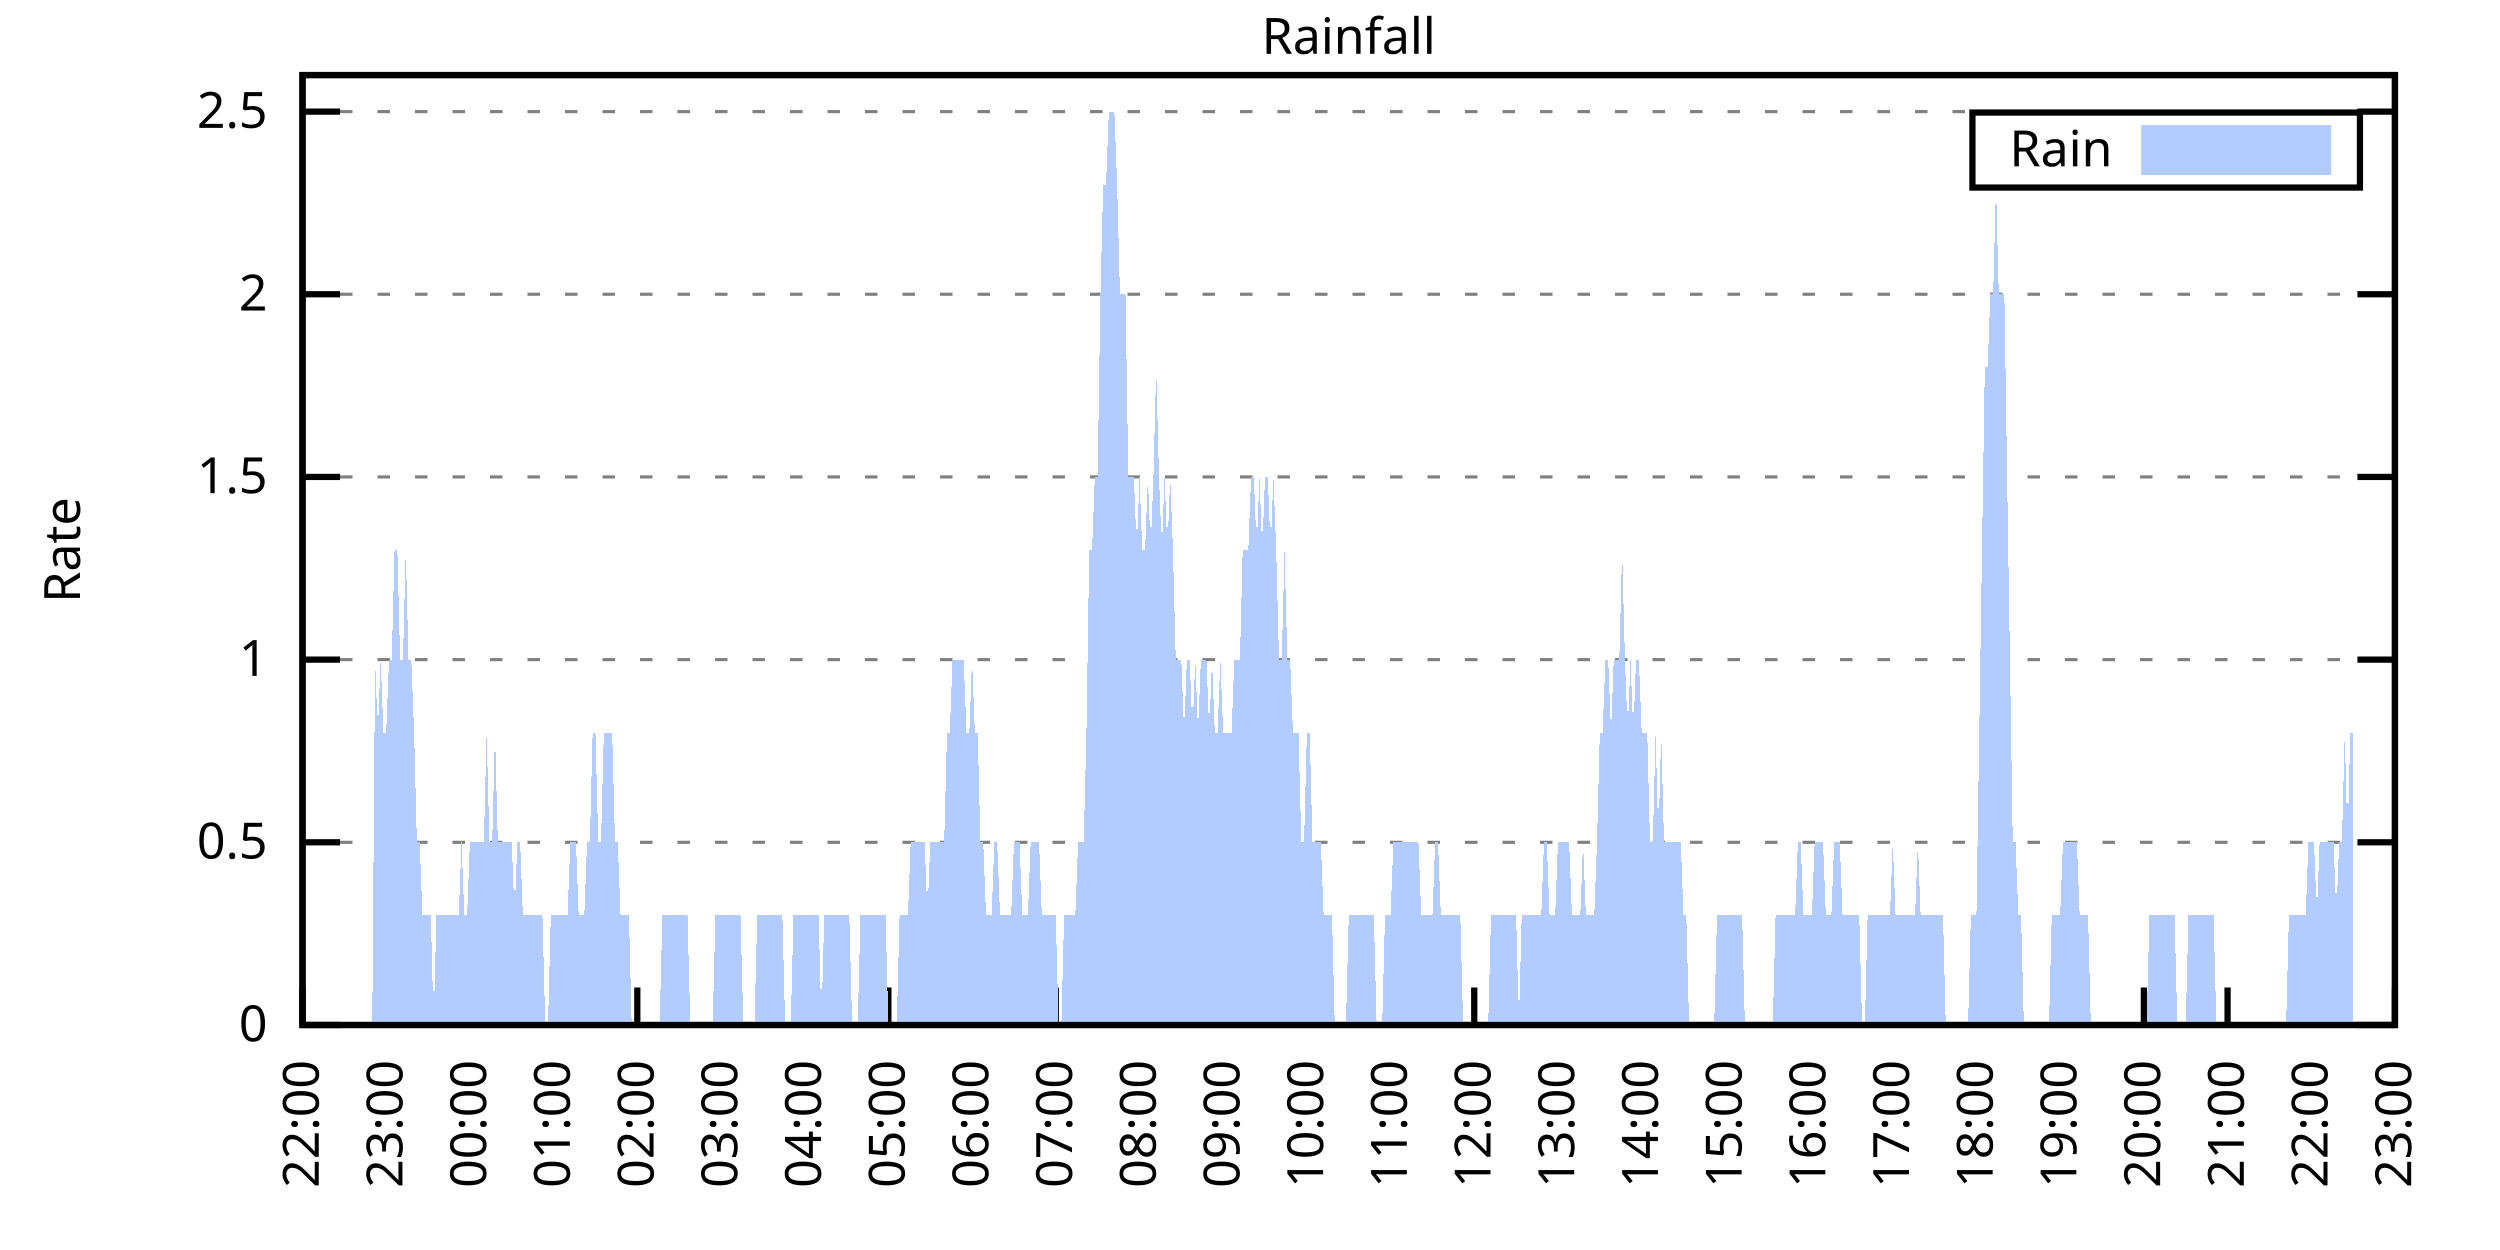
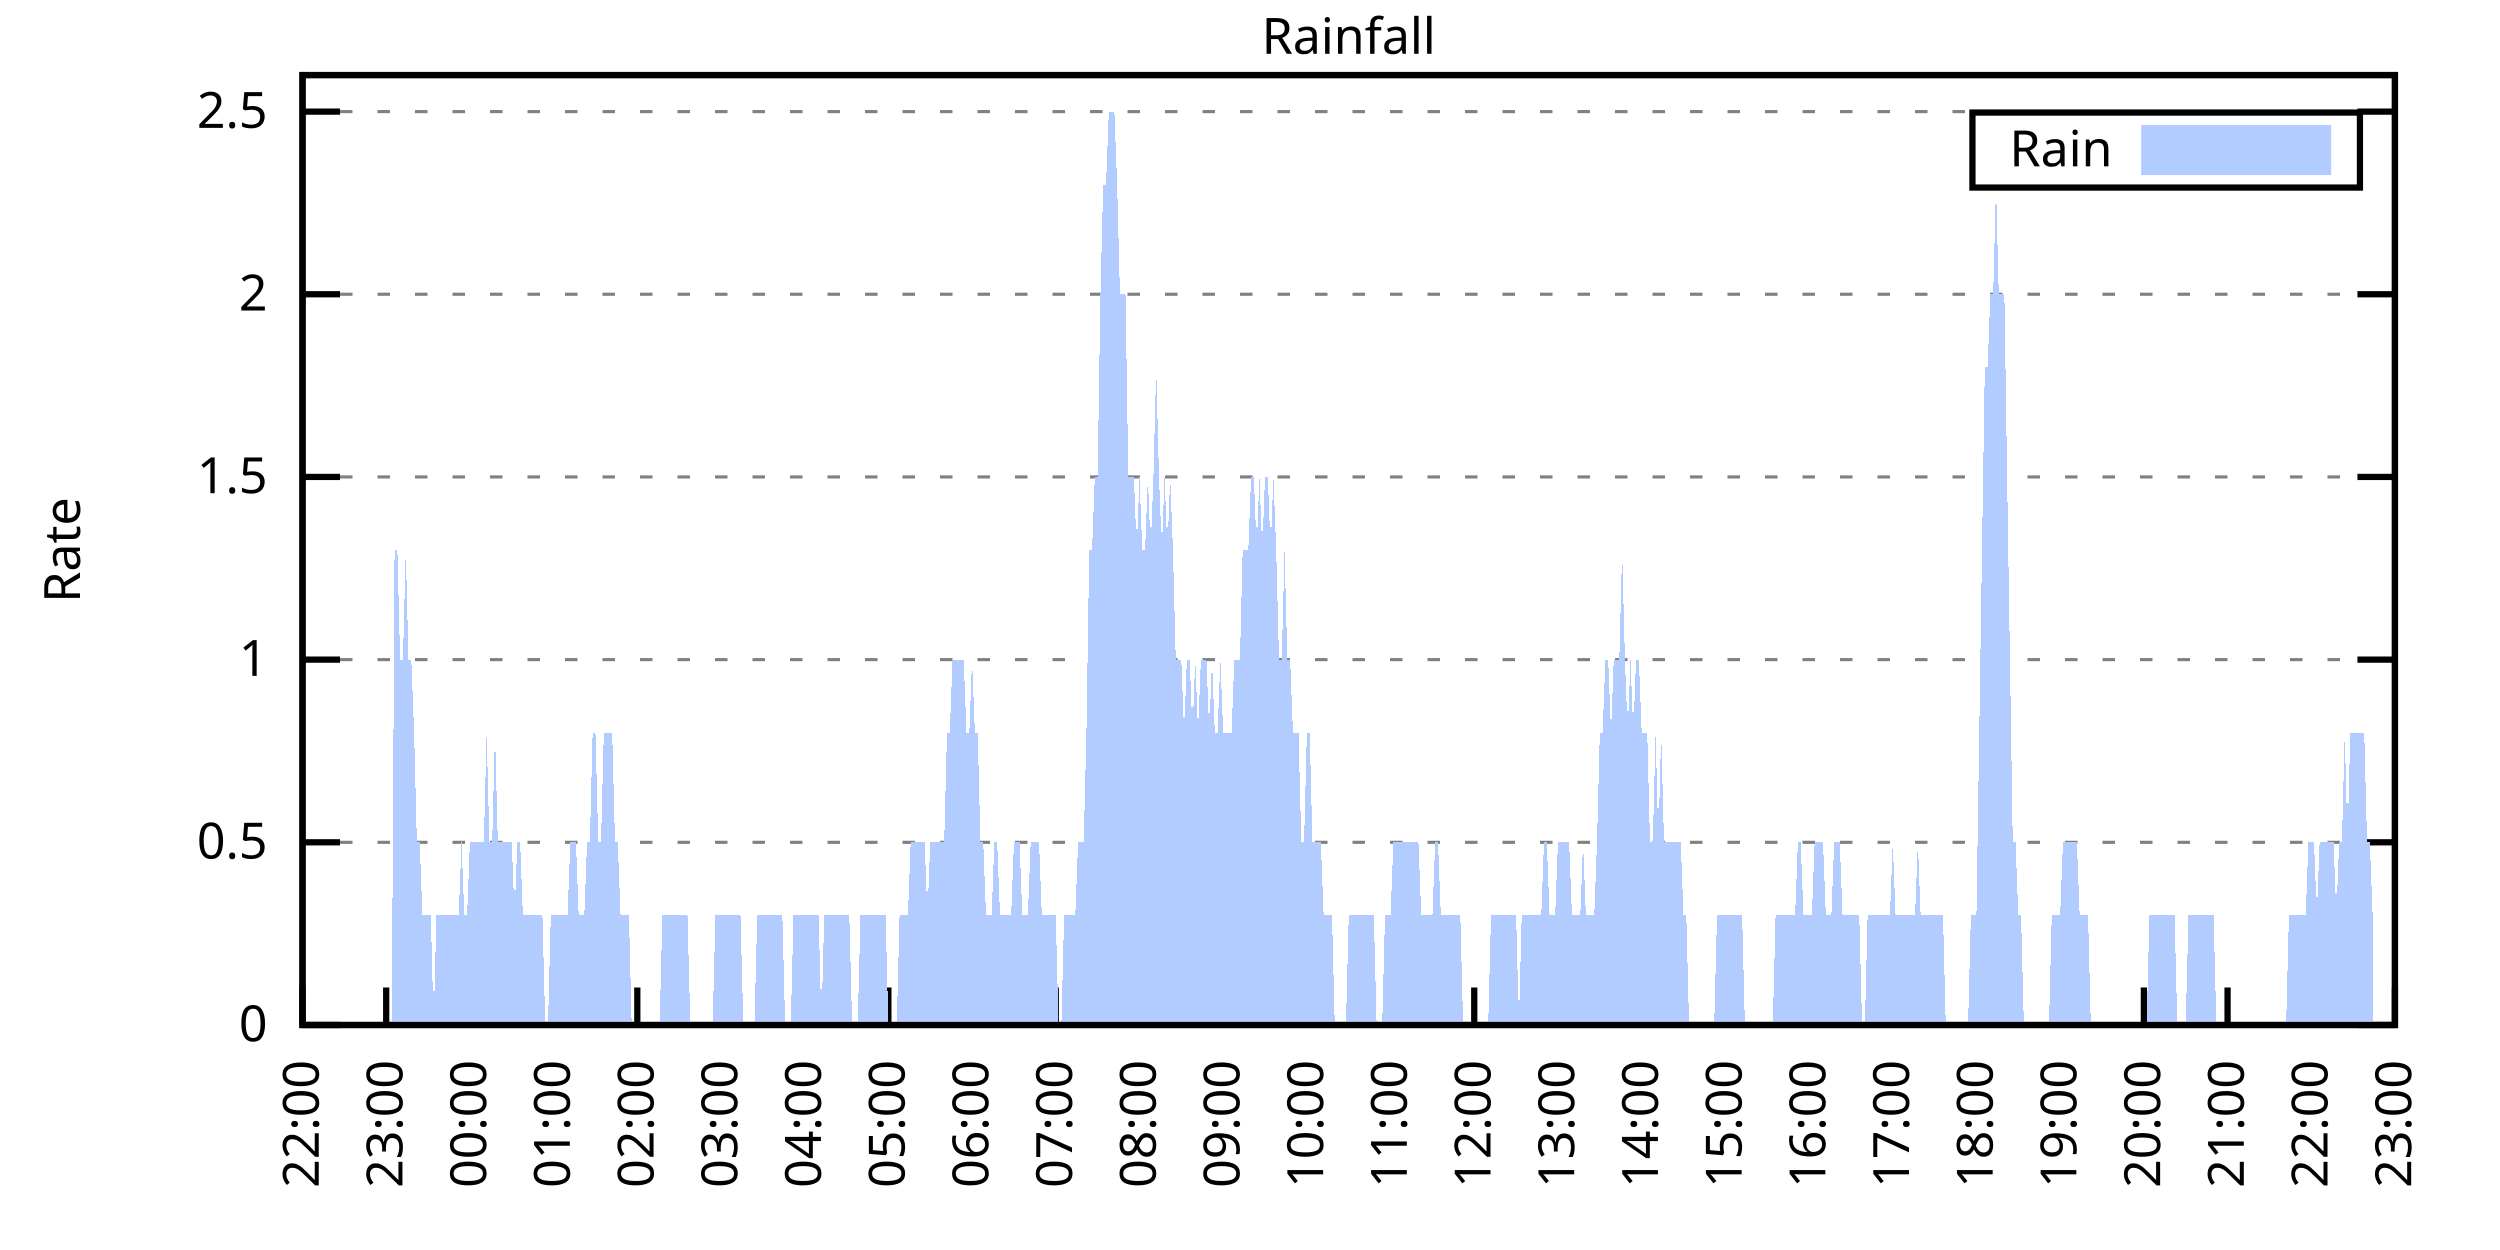
<svg xmlns="http://www.w3.org/2000/svg" xmlns:xlink="http://www.w3.org/1999/xlink" width="400" height="200" viewBox="0 0 400 200">
  <g id="gnuplot_canvas">
    <rect x="0" y="0" width="400" height="200" fill="none" />
    <defs>
      <circle id="gpDot" r="0.5" stroke-width="0.5" stroke="currentColor" />
      <path id="gpPt0" stroke-width="0.333" stroke="currentColor" d="M-1,0 h2 M0,-1 v2" />
      <path id="gpPt1" stroke-width="0.333" stroke="currentColor" d="M-1,-1 L1,1 M1,-1 L-1,1" />
      <path id="gpPt2" stroke-width="0.333" stroke="currentColor" d="M-1,0 L1,0 M0,-1 L0,1 M-1,-1 L1,1 M-1,1 L1,-1" />
      <rect id="gpPt3" stroke-width="0.333" stroke="currentColor" x="-1" y="-1" width="2" height="2" />
      <rect id="gpPt4" stroke-width="0.333" stroke="currentColor" fill="currentColor" x="-1" y="-1" width="2" height="2" />
      <circle id="gpPt5" stroke-width="0.333" stroke="currentColor" cx="0" cy="0" r="1" />
      <use xlink:href="#gpPt5" id="gpPt6" fill="currentColor" stroke="none" />
      <path id="gpPt7" stroke-width="0.333" stroke="currentColor" d="M0,-1.33 L-1.33,0.67 L1.33,0.67 z" />
      <use xlink:href="#gpPt7" id="gpPt8" fill="currentColor" stroke="none" />
      <use xlink:href="#gpPt7" id="gpPt9" stroke="currentColor" transform="rotate(180)" />
      <use xlink:href="#gpPt9" id="gpPt10" fill="currentColor" stroke="none" />
      <use xlink:href="#gpPt3" id="gpPt11" stroke="currentColor" transform="rotate(45)" />
      <use xlink:href="#gpPt11" id="gpPt12" fill="currentColor" stroke="none" />
      <path id="gpPt13" stroke-width="0.333" stroke="currentColor" d="M0,1.330 L1.265,0.411 L0.782,-1.067 L-0.782,-1.076 L-1.265,0.411 z" />
      <use xlink:href="#gpPt13" id="gpPt14" fill="currentColor" stroke="none" />
      <filter id="textbox" filterUnits="objectBoundingBox" x="0" y="0" height="1" width="1">
        <feFlood flood-color="white" flood-opacity="1" result="bgnd" />
        <feComposite in="SourceGraphic" in2="bgnd" operator="atop" />
      </filter>
      <filter id="greybox" filterUnits="objectBoundingBox" x="0" y="0" height="1" width="1">
        <feFlood flood-color="lightgrey" flood-opacity="1" result="grey" />
        <feComposite in="SourceGraphic" in2="grey" operator="atop" />
      </filter>
    </defs>
    <g fill="none" color="white" stroke="currentColor" stroke-width="1.00" stroke-linecap="butt" stroke-linejoin="miter">
</g>
    <g fill="none" color="black" stroke="currentColor" stroke-width="1.00" stroke-linecap="butt" stroke-linejoin="miter">
      <g stroke="none" shape-rendering="crispEdges">
        <polygon fill="rgb(255, 255, 255)" points="48.40,164.00 383.18,164.00 383.18,12.02 48.40,12.02 " />
      </g>
    </g>
    <g fill="none" color="black" stroke="currentColor" stroke-width="1.00" stroke-linecap="butt" stroke-linejoin="miter">
</g>
    <g fill="none" color="black" stroke="black" stroke-width="0.50" stroke-linecap="butt" stroke-linejoin="miter">
</g>
    <g fill="none" color="gray" stroke="currentColor" stroke-width="0.50" stroke-linecap="butt" stroke-linejoin="miter">
      <path stroke="gray" stroke-dasharray="2,4" class="gridline" d="M48.40,164.00 L383.19,164.00  " />
    </g>
    <g fill="none" color="gray" stroke="gray" stroke-width="1.00" stroke-linecap="butt" stroke-linejoin="miter">
</g>
    <g fill="none" color="black" stroke="currentColor" stroke-width="1.00" stroke-linecap="butt" stroke-linejoin="miter">
      <path stroke="black" d="M48.40,164.00 L54.40,164.00 M383.19,164.00 L377.19,164.00  " />
      <g transform="translate(42.80,166.60)" stroke="none" fill="black" font-family="Sans" font-size="8.00" text-anchor="end">
        <text>
          <tspan font-family="Sans"> 0</tspan>
        </text>
      </g>
    </g>
    <g fill="none" color="black" stroke="currentColor" stroke-width="1.00" stroke-linecap="butt" stroke-linejoin="miter">
</g>
    <g fill="none" color="black" stroke="black" stroke-width="0.50" stroke-linecap="butt" stroke-linejoin="miter">
</g>
    <g fill="none" color="gray" stroke="currentColor" stroke-width="0.50" stroke-linecap="butt" stroke-linejoin="miter">
      <path stroke="gray" stroke-dasharray="2,4" class="gridline" d="M48.40,134.77 L383.19,134.77  " />
    </g>
    <g fill="none" color="gray" stroke="gray" stroke-width="1.00" stroke-linecap="butt" stroke-linejoin="miter">
</g>
    <g fill="none" color="black" stroke="currentColor" stroke-width="1.00" stroke-linecap="butt" stroke-linejoin="miter">
      <path stroke="black" d="M48.40,134.77 L54.40,134.77 M383.19,134.77 L377.19,134.77  " />
      <g transform="translate(42.80,137.37)" stroke="none" fill="black" font-family="Sans" font-size="8.00" text-anchor="end">
        <text>
          <tspan font-family="Sans"> 0.5</tspan>
        </text>
      </g>
    </g>
    <g fill="none" color="black" stroke="currentColor" stroke-width="1.00" stroke-linecap="butt" stroke-linejoin="miter">
</g>
    <g fill="none" color="black" stroke="black" stroke-width="0.50" stroke-linecap="butt" stroke-linejoin="miter">
</g>
    <g fill="none" color="gray" stroke="currentColor" stroke-width="0.50" stroke-linecap="butt" stroke-linejoin="miter">
      <path stroke="gray" stroke-dasharray="2,4" class="gridline" d="M48.40,105.54 L383.19,105.54  " />
    </g>
    <g fill="none" color="gray" stroke="gray" stroke-width="1.00" stroke-linecap="butt" stroke-linejoin="miter">
</g>
    <g fill="none" color="black" stroke="currentColor" stroke-width="1.00" stroke-linecap="butt" stroke-linejoin="miter">
      <path stroke="black" d="M48.40,105.54 L54.40,105.54 M383.19,105.54 L377.19,105.54  " />
      <g transform="translate(42.80,108.14)" stroke="none" fill="black" font-family="Sans" font-size="8.00" text-anchor="end">
        <text>
          <tspan font-family="Sans"> 1</tspan>
        </text>
      </g>
    </g>
    <g fill="none" color="black" stroke="currentColor" stroke-width="1.00" stroke-linecap="butt" stroke-linejoin="miter">
</g>
    <g fill="none" color="black" stroke="black" stroke-width="0.50" stroke-linecap="butt" stroke-linejoin="miter">
</g>
    <g fill="none" color="gray" stroke="currentColor" stroke-width="0.50" stroke-linecap="butt" stroke-linejoin="miter">
      <path stroke="gray" stroke-dasharray="2,4" class="gridline" d="M48.40,76.31 L383.19,76.31  " />
    </g>
    <g fill="none" color="gray" stroke="gray" stroke-width="1.00" stroke-linecap="butt" stroke-linejoin="miter">
</g>
    <g fill="none" color="black" stroke="currentColor" stroke-width="1.00" stroke-linecap="butt" stroke-linejoin="miter">
      <path stroke="black" d="M48.40,76.31 L54.40,76.31 M383.19,76.31 L377.19,76.31  " />
      <g transform="translate(42.80,78.91)" stroke="none" fill="black" font-family="Sans" font-size="8.00" text-anchor="end">
        <text>
          <tspan font-family="Sans"> 1.5</tspan>
        </text>
      </g>
    </g>
    <g fill="none" color="black" stroke="currentColor" stroke-width="1.00" stroke-linecap="butt" stroke-linejoin="miter">
</g>
    <g fill="none" color="black" stroke="black" stroke-width="0.50" stroke-linecap="butt" stroke-linejoin="miter">
</g>
    <g fill="none" color="gray" stroke="currentColor" stroke-width="0.50" stroke-linecap="butt" stroke-linejoin="miter">
      <path stroke="gray" stroke-dasharray="2,4" class="gridline" d="M48.40,47.08 L383.19,47.08  " />
    </g>
    <g fill="none" color="gray" stroke="gray" stroke-width="1.00" stroke-linecap="butt" stroke-linejoin="miter">
</g>
    <g fill="none" color="black" stroke="currentColor" stroke-width="1.00" stroke-linecap="butt" stroke-linejoin="miter">
      <path stroke="black" d="M48.40,47.08 L54.40,47.08 M383.19,47.08 L377.19,47.08  " />
      <g transform="translate(42.80,49.68)" stroke="none" fill="black" font-family="Sans" font-size="8.00" text-anchor="end">
        <text>
          <tspan font-family="Sans"> 2</tspan>
        </text>
      </g>
    </g>
    <g fill="none" color="black" stroke="currentColor" stroke-width="1.00" stroke-linecap="butt" stroke-linejoin="miter">
</g>
    <g fill="none" color="black" stroke="black" stroke-width="0.50" stroke-linecap="butt" stroke-linejoin="miter">
</g>
    <g fill="none" color="gray" stroke="currentColor" stroke-width="0.50" stroke-linecap="butt" stroke-linejoin="miter">
      <path stroke="gray" stroke-dasharray="2,4" class="gridline" d="M48.40,17.86 L383.19,17.86  " />
    </g>
    <g fill="none" color="gray" stroke="gray" stroke-width="1.00" stroke-linecap="butt" stroke-linejoin="miter">
</g>
    <g fill="none" color="black" stroke="currentColor" stroke-width="1.00" stroke-linecap="butt" stroke-linejoin="miter">
      <path stroke="black" d="M48.40,17.86 L54.40,17.86 M383.19,17.86 L377.19,17.86  " />
      <g transform="translate(42.80,20.46)" stroke="none" fill="black" font-family="Sans" font-size="8.00" text-anchor="end">
        <text>
          <tspan font-family="Sans"> 2.5</tspan>
        </text>
      </g>
    </g>
    <g fill="none" color="black" stroke="currentColor" stroke-width="1.00" stroke-linecap="butt" stroke-linejoin="miter">
      <path stroke="black" d="M48.40,164.00 L48.40,158.00  " />
      <g transform="translate(51.00,169.60) rotate(270.00)" stroke="none" fill="black" font-family="Sans" font-size="8.00" text-anchor="end">
        <text>
          <tspan font-family="Sans">22:00</tspan>
        </text>
      </g>
    </g>
    <g fill="none" color="black" stroke="currentColor" stroke-width="1.00" stroke-linecap="butt" stroke-linejoin="miter">
      <path stroke="black" d="M61.79,164.00 L61.79,158.00  " />
      <g transform="translate(64.39,169.60) rotate(270.00)" stroke="none" fill="black" font-family="Sans" font-size="8.00" text-anchor="end">
        <text>
          <tspan font-family="Sans">23:00</tspan>
        </text>
      </g>
    </g>
    <g fill="none" color="black" stroke="currentColor" stroke-width="1.00" stroke-linecap="butt" stroke-linejoin="miter">
      <path stroke="black" d="M75.18,164.00 L75.18,158.00  " />
      <g transform="translate(77.78,169.60) rotate(270.00)" stroke="none" fill="black" font-family="Sans" font-size="8.00" text-anchor="end">
        <text>
          <tspan font-family="Sans">00:00</tspan>
        </text>
      </g>
    </g>
    <g fill="none" color="black" stroke="currentColor" stroke-width="1.00" stroke-linecap="butt" stroke-linejoin="miter">
      <path stroke="black" d="M88.57,164.00 L88.57,158.00  " />
      <g transform="translate(91.17,169.60) rotate(270.00)" stroke="none" fill="black" font-family="Sans" font-size="8.00" text-anchor="end">
        <text>
          <tspan font-family="Sans">01:00</tspan>
        </text>
      </g>
    </g>
    <g fill="none" color="black" stroke="currentColor" stroke-width="1.00" stroke-linecap="butt" stroke-linejoin="miter">
      <path stroke="black" d="M101.97,164.00 L101.97,158.00  " />
      <g transform="translate(104.57,169.60) rotate(270.00)" stroke="none" fill="black" font-family="Sans" font-size="8.00" text-anchor="end">
        <text>
          <tspan font-family="Sans">02:00</tspan>
        </text>
      </g>
    </g>
    <g fill="none" color="black" stroke="currentColor" stroke-width="1.00" stroke-linecap="butt" stroke-linejoin="miter">
      <path stroke="black" d="M115.36,164.00 L115.36,158.00  " />
      <g transform="translate(117.96,169.60) rotate(270.00)" stroke="none" fill="black" font-family="Sans" font-size="8.00" text-anchor="end">
        <text>
          <tspan font-family="Sans">03:00</tspan>
        </text>
      </g>
    </g>
    <g fill="none" color="black" stroke="currentColor" stroke-width="1.00" stroke-linecap="butt" stroke-linejoin="miter">
      <path stroke="black" d="M128.75,164.00 L128.75,158.00  " />
      <g transform="translate(131.35,169.60) rotate(270.00)" stroke="none" fill="black" font-family="Sans" font-size="8.00" text-anchor="end">
        <text>
          <tspan font-family="Sans">04:00</tspan>
        </text>
      </g>
    </g>
    <g fill="none" color="black" stroke="currentColor" stroke-width="1.00" stroke-linecap="butt" stroke-linejoin="miter">
      <path stroke="black" d="M142.14,164.00 L142.14,158.00  " />
      <g transform="translate(144.74,169.60) rotate(270.00)" stroke="none" fill="black" font-family="Sans" font-size="8.00" text-anchor="end">
        <text>
          <tspan font-family="Sans">05:00</tspan>
        </text>
      </g>
    </g>
    <g fill="none" color="black" stroke="currentColor" stroke-width="1.00" stroke-linecap="butt" stroke-linejoin="miter">
      <path stroke="black" d="M155.53,164.00 L155.53,158.00  " />
      <g transform="translate(158.13,169.60) rotate(270.00)" stroke="none" fill="black" font-family="Sans" font-size="8.00" text-anchor="end">
        <text>
          <tspan font-family="Sans">06:00</tspan>
        </text>
      </g>
    </g>
    <g fill="none" color="black" stroke="currentColor" stroke-width="1.00" stroke-linecap="butt" stroke-linejoin="miter">
      <path stroke="black" d="M168.92,164.00 L168.92,158.00  " />
      <g transform="translate(171.52,169.60) rotate(270.00)" stroke="none" fill="black" font-family="Sans" font-size="8.00" text-anchor="end">
        <text>
          <tspan font-family="Sans">07:00</tspan>
        </text>
      </g>
    </g>
    <g fill="none" color="black" stroke="currentColor" stroke-width="1.00" stroke-linecap="butt" stroke-linejoin="miter">
      <path stroke="black" d="M182.32,164.00 L182.32,158.00  " />
      <g transform="translate(184.92,169.60) rotate(270.00)" stroke="none" fill="black" font-family="Sans" font-size="8.00" text-anchor="end">
        <text>
          <tspan font-family="Sans">08:00</tspan>
        </text>
      </g>
    </g>
    <g fill="none" color="black" stroke="currentColor" stroke-width="1.00" stroke-linecap="butt" stroke-linejoin="miter">
      <path stroke="black" d="M195.71,164.00 L195.71,158.00  " />
      <g transform="translate(198.31,169.60) rotate(270.00)" stroke="none" fill="black" font-family="Sans" font-size="8.00" text-anchor="end">
        <text>
          <tspan font-family="Sans">09:00</tspan>
        </text>
      </g>
    </g>
    <g fill="none" color="black" stroke="currentColor" stroke-width="1.00" stroke-linecap="butt" stroke-linejoin="miter">
      <path stroke="black" d="M209.10,164.00 L209.10,158.00  " />
      <g transform="translate(211.70,169.60) rotate(270.00)" stroke="none" fill="black" font-family="Sans" font-size="8.00" text-anchor="end">
        <text>
          <tspan font-family="Sans">10:00</tspan>
        </text>
      </g>
    </g>
    <g fill="none" color="black" stroke="currentColor" stroke-width="1.00" stroke-linecap="butt" stroke-linejoin="miter">
      <path stroke="black" d="M222.49,164.00 L222.49,158.00  " />
      <g transform="translate(225.09,169.60) rotate(270.00)" stroke="none" fill="black" font-family="Sans" font-size="8.00" text-anchor="end">
        <text>
          <tspan font-family="Sans">11:00</tspan>
        </text>
      </g>
    </g>
    <g fill="none" color="black" stroke="currentColor" stroke-width="1.00" stroke-linecap="butt" stroke-linejoin="miter">
      <path stroke="black" d="M235.88,164.00 L235.88,158.00  " />
      <g transform="translate(238.48,169.60) rotate(270.00)" stroke="none" fill="black" font-family="Sans" font-size="8.00" text-anchor="end">
        <text>
          <tspan font-family="Sans">12:00</tspan>
        </text>
      </g>
    </g>
    <g fill="none" color="black" stroke="currentColor" stroke-width="1.00" stroke-linecap="butt" stroke-linejoin="miter">
      <path stroke="black" d="M249.27,164.00 L249.27,158.00  " />
      <g transform="translate(251.87,169.60) rotate(270.00)" stroke="none" fill="black" font-family="Sans" font-size="8.00" text-anchor="end">
        <text>
          <tspan font-family="Sans">13:00</tspan>
        </text>
      </g>
    </g>
    <g fill="none" color="black" stroke="currentColor" stroke-width="1.00" stroke-linecap="butt" stroke-linejoin="miter">
      <path stroke="black" d="M262.67,164.00 L262.67,158.00  " />
      <g transform="translate(265.27,169.60) rotate(270.00)" stroke="none" fill="black" font-family="Sans" font-size="8.00" text-anchor="end">
        <text>
          <tspan font-family="Sans">14:00</tspan>
        </text>
      </g>
    </g>
    <g fill="none" color="black" stroke="currentColor" stroke-width="1.00" stroke-linecap="butt" stroke-linejoin="miter">
      <path stroke="black" d="M276.06,164.00 L276.06,158.00  " />
      <g transform="translate(278.66,169.60) rotate(270.00)" stroke="none" fill="black" font-family="Sans" font-size="8.00" text-anchor="end">
        <text>
          <tspan font-family="Sans">15:00</tspan>
        </text>
      </g>
    </g>
    <g fill="none" color="black" stroke="currentColor" stroke-width="1.00" stroke-linecap="butt" stroke-linejoin="miter">
      <path stroke="black" d="M289.45,164.00 L289.45,158.00  " />
      <g transform="translate(292.05,169.60) rotate(270.00)" stroke="none" fill="black" font-family="Sans" font-size="8.00" text-anchor="end">
        <text>
          <tspan font-family="Sans">16:00</tspan>
        </text>
      </g>
    </g>
    <g fill="none" color="black" stroke="currentColor" stroke-width="1.00" stroke-linecap="butt" stroke-linejoin="miter">
      <path stroke="black" d="M302.84,164.00 L302.84,158.00  " />
      <g transform="translate(305.44,169.60) rotate(270.00)" stroke="none" fill="black" font-family="Sans" font-size="8.00" text-anchor="end">
        <text>
          <tspan font-family="Sans">17:00</tspan>
        </text>
      </g>
    </g>
    <g fill="none" color="black" stroke="currentColor" stroke-width="1.00" stroke-linecap="butt" stroke-linejoin="miter">
      <path stroke="black" d="M316.23,164.00 L316.23,158.00  " />
      <g transform="translate(318.83,169.60) rotate(270.00)" stroke="none" fill="black" font-family="Sans" font-size="8.00" text-anchor="end">
        <text>
          <tspan font-family="Sans">18:00</tspan>
        </text>
      </g>
    </g>
    <g fill="none" color="black" stroke="currentColor" stroke-width="1.00" stroke-linecap="butt" stroke-linejoin="miter">
      <path stroke="black" d="M329.62,164.00 L329.62,158.00  " />
      <g transform="translate(332.22,169.60) rotate(270.00)" stroke="none" fill="black" font-family="Sans" font-size="8.00" text-anchor="end">
        <text>
          <tspan font-family="Sans">19:00</tspan>
        </text>
      </g>
    </g>
    <g fill="none" color="black" stroke="currentColor" stroke-width="1.00" stroke-linecap="butt" stroke-linejoin="miter">
      <path stroke="black" d="M343.02,164.00 L343.02,158.00  " />
      <g transform="translate(345.62,169.60) rotate(270.00)" stroke="none" fill="black" font-family="Sans" font-size="8.00" text-anchor="end">
        <text>
          <tspan font-family="Sans">20:00</tspan>
        </text>
      </g>
    </g>
    <g fill="none" color="black" stroke="currentColor" stroke-width="1.00" stroke-linecap="butt" stroke-linejoin="miter">
      <path stroke="black" d="M356.41,164.00 L356.41,158.00  " />
      <g transform="translate(359.01,169.60) rotate(270.00)" stroke="none" fill="black" font-family="Sans" font-size="8.00" text-anchor="end">
        <text>
          <tspan font-family="Sans">21:00</tspan>
        </text>
      </g>
    </g>
    <g fill="none" color="black" stroke="currentColor" stroke-width="1.00" stroke-linecap="butt" stroke-linejoin="miter">
      <path stroke="black" d="M369.80,164.00 L369.80,158.00  " />
      <g transform="translate(372.40,169.60) rotate(270.00)" stroke="none" fill="black" font-family="Sans" font-size="8.00" text-anchor="end">
        <text>
          <tspan font-family="Sans">22:00</tspan>
        </text>
      </g>
    </g>
    <g fill="none" color="black" stroke="currentColor" stroke-width="1.00" stroke-linecap="butt" stroke-linejoin="miter">
      <path stroke="black" d="M383.19,164.00 L383.19,158.00  " />
      <g transform="translate(385.79,169.60) rotate(270.00)" stroke="none" fill="black" font-family="Sans" font-size="8.00" text-anchor="end">
        <text>
          <tspan font-family="Sans">23:00</tspan>
        </text>
      </g>
    </g>
    <g fill="none" color="black" stroke="currentColor" stroke-width="1.00" stroke-linecap="butt" stroke-linejoin="miter">
</g>
    <g fill="none" color="black" stroke="currentColor" stroke-width="1.00" stroke-linecap="butt" stroke-linejoin="miter">
      <path stroke="black" d="M48.40,12.01 L48.40,164.00 L383.19,164.00 L383.19,12.01 L48.40,12.01 Z  " />
    </g>
    <g fill="none" color="black" stroke="currentColor" stroke-width="1.00" stroke-linecap="butt" stroke-linejoin="miter">
</g>
    <g fill="none" color="black" stroke="currentColor" stroke-width="1.00" stroke-linecap="butt" stroke-linejoin="miter">
      <path stroke="black" d="M315.59,30.01 L315.59,18.01 L377.59,18.01 L377.59,30.01 L315.59,30.01 Z  " />
    </g>
    <g id="Rainfall_plot_1">
      <g fill="none" color="white" stroke="black" stroke-width="2.00" stroke-linecap="butt" stroke-linejoin="miter">
</g>
      <g fill="none" color="black" stroke="currentColor" stroke-width="2.00" stroke-linecap="butt" stroke-linejoin="miter">
        <g transform="translate(337.99,26.61)" stroke="none" fill="black" font-family="Sans" font-size="8.00" text-anchor="end">
          <text>
            <tspan font-family="Sans">Rain</tspan>
          </text>
        </g>
      </g>
      <g fill="none" color="black" stroke="currentColor" stroke-width="2.00" stroke-linecap="butt" stroke-linejoin="miter">
        <g stroke="none" shape-rendering="crispEdges">
          <polygon fill="rgb(178, 204, 255)" points="343.59,27.01 371.99,27.01 371.99,21.01 343.59,21.01 " />
        </g>
        <path stroke="rgb(178, 204, 255)" d="M343.59,27.01 L371.99,27.01 L371.99,21.01 L343.59,21.01 L343.59,27.01 Z  " />
      </g>
      <g fill="none" color="black" stroke="currentColor" stroke-width="2.00" stroke-linecap="butt" stroke-linejoin="miter">
        <g stroke="none" shape-rendering="crispEdges">
-           <polygon fill="rgb(178, 204, 255)" points="55.54,164.00 55.99,164.00 56.43,164.00 56.88,164.00 57.33,164.00 57.77,164.00 58.22,164.00 58.67,164.00 59.11,164.00 59.56,164.00 60.01,105.54 60.45,117.23 60.90,105.54 61.35,117.23 61.79,117.23 62.24,105.54 62.68,105.54 63.13,88.00 63.58,88.00 64.02,105.54 64.47,105.54 64.92,88.00 65.36,105.54 65.81,105.54 66.26,117.23 66.70,134.77 67.15,134.77 67.59,146.46 68.04,146.46 68.49,146.46 68.93,146.46 69.38,164.00 69.83,146.46 70.27,146.46 70.72,146.46 71.17,146.46 71.61,146.46 72.06,146.46 72.50,146.46 72.95,146.46 73.40,146.46 73.84,134.77 74.29,146.46 74.74,146.46 75.18,134.77 75.63,134.77 76.08,134.77 76.52,134.77 76.97,134.77 77.42,134.77 77.86,117.23 78.31,134.77 78.75,134.77 79.20,117.23 79.65,134.77 80.09,134.77 80.54,134.77 80.99,134.77 81.43,134.77 81.88,134.77 82.33,146.46 82.77,134.77 83.22,134.77 83.66,146.46 84.11,146.46 84.56,146.46 85.00,146.46 85.45,146.46 85.90,146.46 86.34,146.46 86.79,146.46 87.24,164.00 87.68,164.00 88.13,146.46 88.57,146.46 89.02,146.46 89.47,146.46 89.91,146.46 90.36,146.46 90.81,146.46 91.25,134.77 91.70,134.77 92.15,134.77 92.59,146.46 93.04,146.46 93.49,146.46 93.93,134.77 94.38,134.77 94.82,117.23 95.27,117.23 95.72,134.77 96.16,134.77 96.61,117.23 97.06,117.23 97.50,117.23 97.95,117.23 98.40,134.77 98.84,134.77 99.29,146.46 99.73,146.46 100.18,146.46 100.63,146.46 101.07,164.00 101.52,164.00 101.97,164.00 102.41,164.00 102.86,164.00 103.31,164.00 103.75,164.00 104.20,164.00 104.64,164.00 105.09,164.00 105.54,164.00 105.98,146.46 106.43,146.46 106.88,146.46 107.32,146.46 107.77,146.46 108.22,146.46 108.66,146.46 109.11,146.46 109.55,146.46 110.00,146.46 110.45,164.00 110.89,164.00 111.34,164.00 111.79,164.00 112.23,164.00 112.68,164.00 113.13,164.00 113.57,164.00 114.02,164.00 114.47,146.46 114.91,146.46 115.36,146.46 115.80,146.46 116.25,146.46 116.70,146.46 117.14,146.46 117.59,146.46 118.04,146.46 118.48,146.46 118.93,164.00 119.38,164.00 119.82,164.00 120.27,164.00 120.71,164.00 121.16,146.46 121.61,146.46 122.05,146.46 122.50,146.46 122.95,146.46 123.39,146.46 123.84,146.46 124.29,146.46 124.73,146.46 125.18,146.46 125.62,164.00 126.07,164.00 126.52,164.00 126.96,146.46 127.41,146.46 127.86,146.46 128.30,146.46 128.75,146.46 129.20,146.46 129.64,146.46 130.09,146.46 130.54,146.46 130.98,146.46 131.43,164.00 131.87,146.46 132.32,146.46 132.77,146.46 133.21,146.46 133.66,146.46 134.11,146.46 134.55,146.46 135.00,146.46 135.45,146.46 135.89,146.46 136.34,164.00 136.78,164.00 137.23,164.00 137.68,146.46 138.12,146.46 138.57,146.46 139.02,146.46 139.46,146.46 139.91,146.46 140.36,146.46 140.80,146.46 141.25,146.46 141.69,146.46 142.14,164.00 142.59,164.00 143.03,164.00 143.48,164.00 143.93,146.46 144.37,146.46 144.82,146.46 145.27,146.46 145.71,134.77 146.16,134.77 146.61,134.77 147.05,134.77 147.50,134.77 147.94,134.77 148.39,146.46 148.84,134.77 149.28,134.77 149.73,134.77 150.18,134.77 150.62,134.77 151.07,134.77 151.52,117.23 151.96,117.23 152.41,105.54 152.85,105.54 153.30,105.54 153.75,105.54 154.19,105.54 154.64,117.23 155.09,117.23 155.53,105.54 155.98,117.23 156.43,117.23 156.87,134.77 157.32,134.77 157.76,146.46 158.21,146.46 158.66,146.46 159.10,134.77 159.55,134.77 160.00,146.46 160.44,146.46 160.89,146.46 161.34,146.46 161.78,146.46 162.23,134.77 162.67,134.77 163.12,134.77 163.57,146.46 164.01,146.46 164.46,146.46 164.91,134.77 165.35,134.77 165.80,134.77 166.25,134.77 166.69,146.46 167.14,146.46 167.59,146.46 168.03,146.46 168.48,146.46 168.92,146.46 169.37,164.00 169.82,164.00 170.26,146.46 170.71,146.46 171.16,146.46 171.60,146.46 172.05,146.46 172.50,134.77 172.94,134.77 173.39,134.77 173.83,117.23 174.28,88.00 174.73,88.00 175.17,76.31 175.62,76.31 176.07,47.08 176.51,29.55 176.96,29.55 177.41,17.86 177.85,17.86 178.30,17.86 178.74,29.55 179.19,47.08 179.64,47.08 180.08,47.08 180.53,76.31 180.98,76.31 181.42,76.31 181.87,88.00 182.32,76.31 182.76,88.00 183.21,88.00 183.66,76.31 184.10,88.00 184.55,76.31 184.99,58.78 185.44,76.31 185.89,88.00 186.33,76.31 186.78,88.00 187.23,76.31 187.67,88.00 188.12,105.54 188.57,105.54 189.01,105.54 189.46,117.23 189.90,105.54 190.35,105.54 190.80,117.23 191.24,105.54 191.69,117.23 192.14,105.54 192.58,105.54 193.03,105.54 193.48,117.23 193.92,105.54 194.37,117.23 194.81,117.23 195.26,105.54 195.71,117.23 196.15,117.23 196.60,117.23 197.05,117.23 197.49,105.54 197.94,105.54 198.39,105.54 198.83,88.00 199.28,88.00 199.73,88.00 200.17,76.31 200.62,76.31 201.06,88.00 201.51,76.31 201.96,88.00 202.40,76.31 202.85,76.31 203.30,88.00 203.74,76.31 204.19,88.00 204.64,105.54 205.08,105.54 205.53,88.00 205.97,105.54 206.42,105.54 206.87,117.23 207.31,117.23 207.76,117.23 208.21,134.77 208.65,134.77 209.10,117.23 209.55,117.23 209.99,134.77 210.44,134.77 210.88,134.77 211.33,134.77 211.78,146.46 212.22,146.46 212.67,146.46 213.12,146.46 213.56,164.00 214.01,164.00 214.46,164.00 214.90,164.00 215.35,164.00 215.80,146.46 216.24,146.46 216.69,146.46 217.13,146.46 217.58,146.46 218.03,146.46 218.47,146.46 218.92,146.46 219.37,146.46 219.81,146.46 220.26,164.00 220.71,164.00 221.15,164.00 221.60,146.46 222.04,146.46 222.49,146.46 222.94,134.77 223.38,134.77 223.83,134.77 224.28,134.77 224.72,134.77 225.17,134.77 225.62,134.77 226.06,134.77 226.51,134.77 226.95,134.77 227.40,146.46 227.85,146.46 228.29,146.46 228.74,146.46 229.19,146.46 229.63,134.77 230.08,134.77 230.53,146.46 230.97,146.46 231.42,146.46 231.86,146.46 232.31,146.46 232.76,146.46 233.20,146.46 233.65,146.46 234.10,164.00 234.54,164.00 234.99,164.00 235.44,164.00 235.88,164.00 236.33,164.00 236.78,164.00 237.22,164.00 237.67,164.00 238.11,164.00 238.56,146.46 239.01,146.46 239.45,146.46 239.90,146.46 240.35,146.46 240.79,146.46 241.24,146.46 241.69,146.46 242.13,146.46 242.58,146.46 243.02,164.00 243.47,146.46 243.92,146.46 244.36,146.46 244.81,146.46 245.26,146.46 245.70,146.46 246.15,146.46 246.60,146.46 247.04,134.77 247.49,134.77 247.93,146.46 248.38,146.46 248.83,146.46 249.27,134.77 249.72,134.77 250.17,134.77 250.61,134.77 251.06,134.77 251.51,146.46 251.95,146.46 252.40,146.46 252.85,146.46 253.29,134.77 253.74,146.46 254.18,146.46 254.63,146.46 255.08,146.46 255.52,134.77 255.97,117.23 256.42,117.23 256.86,105.54 257.31,105.54 257.76,117.23 258.20,105.54 258.65,105.54 259.09,105.54 259.54,88.00 259.99,105.54 260.43,117.23 260.88,105.54 261.33,117.23 261.77,105.54 262.22,105.54 262.67,117.23 263.11,117.23 263.56,117.23 264.00,134.77 264.45,134.77 264.90,117.23 265.34,134.77 265.79,117.23 266.24,134.77 266.68,134.77 267.13,134.77 267.58,134.77 268.02,134.77 268.47,134.77 268.92,134.77 269.36,146.46 269.81,146.46 270.25,164.00 270.70,164.00 271.15,164.00 271.59,164.00 272.04,164.00 272.49,164.00 272.93,164.00 273.38,164.00 273.83,164.00 274.27,164.00 274.72,146.46 275.16,146.46 275.61,146.46 276.06,146.46 276.50,146.46 276.95,146.46 277.40,146.46 277.84,146.46 278.29,146.46 278.74,146.46 279.18,164.00 279.63,164.00 280.07,164.00 280.52,164.00 280.97,164.00 281.41,164.00 281.86,164.00 282.31,164.00 282.75,164.00 283.20,164.00 283.65,164.00 284.09,146.46 284.54,146.46 284.98,146.46 285.43,146.46 285.88,146.46 286.32,146.46 286.77,146.46 287.22,146.46 287.66,134.77 288.11,134.77 288.56,146.46 289.00,146.46 289.45,146.46 289.90,146.46 290.34,134.77 290.79,134.77 291.23,134.77 291.68,134.77 292.13,146.46 292.57,146.46 293.02,146.46 293.47,134.77 293.91,134.77 294.36,134.77 294.81,146.46 295.25,146.46 295.70,146.46 296.14,146.46 296.59,146.46 297.04,146.46 297.48,146.46 297.93,164.00 298.38,164.00 298.82,146.46 299.27,146.46 299.72,146.46 300.16,146.46 300.61,146.46 301.05,146.46 301.50,146.46 301.95,146.46 302.39,146.46 302.84,134.77 303.29,146.46 303.73,146.46 304.18,146.46 304.63,146.46 305.07,146.46 305.52,146.46 305.97,146.46 306.41,146.46 306.86,134.77 307.30,146.46 307.75,146.46 308.20,146.46 308.64,146.46 309.09,146.46 309.54,146.46 309.98,146.46 310.43,146.46 310.88,146.46 311.32,164.00 311.77,164.00 312.21,164.00 312.66,164.00 313.11,164.00 313.55,164.00 314.00,164.00 314.45,164.00 314.89,164.00 315.34,146.46 315.79,146.46 316.23,146.46 316.68,117.23 317.12,88.00 317.57,58.78 318.02,58.78 318.46,47.08 318.91,47.08 319.36,29.55 319.80,47.08 320.25,47.08 320.70,47.08 321.14,76.31 321.59,105.54 322.04,134.77 322.48,134.77 322.93,146.46 323.37,146.46 323.82,164.00 324.27,164.00 324.71,164.00 325.16,164.00 325.61,164.00 326.05,164.00 326.50,164.00 326.95,164.00 327.39,164.00 327.84,164.00 328.28,146.46 328.73,146.46 329.18,146.46 329.62,146.46 330.07,134.77 330.52,134.77 330.96,134.77 331.41,134.77 331.86,134.77 332.30,134.77 332.75,146.46 333.19,146.46 333.64,146.46 334.09,146.46 334.53,164.00 334.98,164.00 335.43,164.00 335.87,164.00 336.32,164.00 336.77,164.00 337.21,164.00 337.66,164.00 338.10,164.00 338.55,164.00 339.00,164.00 339.44,164.00 339.89,164.00 340.34,164.00 340.78,164.00 341.23,164.00 341.68,164.00 342.12,164.00 342.57,164.00 343.02,164.00 343.46,164.00 343.91,146.46 344.35,146.46 344.80,146.46 345.25,146.46 345.69,146.46 346.14,146.46 346.59,146.46 347.03,146.46 347.48,146.46 347.93,146.46 348.37,164.00 348.82,164.00 349.26,164.00 349.71,164.00 350.16,146.46 350.60,146.46 351.05,146.46 351.50,146.46 351.94,146.46 352.39,146.46 352.84,146.46 353.28,146.46 353.73,146.46 354.17,146.46 354.62,164.00 355.07,164.00 355.51,164.00 355.96,164.00 356.41,164.00 356.85,164.00 357.30,164.00 357.75,164.00 358.19,164.00 358.64,164.00 359.09,164.00 359.53,164.00 359.98,164.00 360.42,164.00 360.87,164.00 361.32,164.00 361.76,164.00 362.21,164.00 362.66,164.00 363.10,164.00 363.55,164.00 364.00,164.00 364.44,164.00 364.89,164.00 365.33,164.00 365.78,164.00 366.23,146.46 366.67,146.46 367.12,146.46 367.57,146.46 368.01,146.46 368.46,146.46 368.91,146.46 369.35,134.77 369.80,134.77 370.24,134.77 370.69,146.46 371.14,134.77 371.58,134.77 372.03,134.77 372.48,134.77 372.92,134.77 373.37,134.77 373.82,146.46 374.26,134.77 374.71,134.77 375.16,117.23 375.60,134.77 376.05,117.23 376.49,117.23 376.49,164.00 55.54,164.00 " />
+           <polygon fill="rgb(178, 204, 255)" points="58.67,164.00 59.11,164.00 59.56,164.00 60.01,164.00 60.45,164.00 60.90,164.00 61.35,164.00 61.79,164.00 62.24,164.00 62.68,164.00 63.13,88.00 63.58,88.00 64.02,105.54 64.47,105.54 64.92,88.00 65.36,105.54 65.81,105.54 66.26,117.23 66.70,134.77 67.15,134.77 67.59,146.46 68.04,146.46 68.49,146.46 68.93,146.46 69.38,164.00 69.83,146.46 70.27,146.46 70.72,146.46 71.17,146.46 71.61,146.46 72.06,146.46 72.50,146.46 72.95,146.46 73.40,146.46 73.84,134.77 74.29,146.46 74.74,146.46 75.18,134.77 75.63,134.77 76.08,134.77 76.52,134.77 76.97,134.77 77.42,134.77 77.86,117.23 78.31,134.77 78.75,134.77 79.20,117.23 79.65,134.77 80.09,134.77 80.54,134.77 80.99,134.77 81.43,134.77 81.88,134.77 82.33,146.46 82.77,134.77 83.22,134.77 83.66,146.46 84.11,146.46 84.56,146.46 85.00,146.46 85.45,146.46 85.90,146.46 86.34,146.46 86.79,146.46 87.24,164.00 87.68,164.00 88.13,146.46 88.57,146.46 89.02,146.46 89.47,146.46 89.91,146.46 90.36,146.46 90.81,146.46 91.25,134.77 91.70,134.77 92.15,134.77 92.59,146.46 93.04,146.46 93.49,146.46 93.93,134.77 94.38,134.77 94.82,117.23 95.27,117.23 95.72,134.77 96.16,134.77 96.61,117.23 97.06,117.23 97.50,117.23 97.95,117.23 98.40,134.77 98.84,134.77 99.29,146.46 99.73,146.46 100.18,146.46 100.63,146.46 101.07,164.00 101.52,164.00 101.97,164.00 102.41,164.00 102.86,164.00 103.31,164.00 103.75,164.00 104.20,164.00 104.64,164.00 105.09,164.00 105.54,164.00 105.98,146.46 106.43,146.46 106.88,146.46 107.32,146.46 107.77,146.46 108.22,146.46 108.66,146.46 109.11,146.46 109.55,146.46 110.00,146.46 110.45,164.00 110.89,164.00 111.34,164.00 111.79,164.00 112.23,164.00 112.68,164.00 113.13,164.00 113.57,164.00 114.02,164.00 114.47,146.46 114.91,146.46 115.36,146.46 115.80,146.46 116.25,146.46 116.70,146.46 117.14,146.46 117.59,146.46 118.04,146.46 118.48,146.46 118.93,164.00 119.38,164.00 119.82,164.00 120.27,164.00 120.71,164.00 121.16,146.46 121.61,146.46 122.05,146.46 122.50,146.46 122.95,146.46 123.39,146.46 123.84,146.46 124.29,146.46 124.73,146.46 125.18,146.46 125.62,164.00 126.07,164.00 126.52,164.00 126.96,146.46 127.41,146.46 127.86,146.46 128.30,146.46 128.75,146.46 129.20,146.46 129.64,146.46 130.09,146.46 130.54,146.46 130.98,146.46 131.43,164.00 131.87,146.46 132.32,146.46 132.77,146.46 133.21,146.46 133.66,146.46 134.11,146.46 134.55,146.46 135.00,146.46 135.45,146.46 135.89,146.46 136.34,164.00 136.78,164.00 137.23,164.00 137.68,146.46 138.12,146.46 138.57,146.46 139.02,146.46 139.46,146.46 139.91,146.46 140.36,146.46 140.80,146.46 141.25,146.46 141.69,146.46 142.14,164.00 142.59,164.00 143.03,164.00 143.48,164.00 143.93,146.46 144.37,146.46 144.82,146.46 145.27,146.46 145.71,134.77 146.16,134.77 146.61,134.77 147.05,134.77 147.50,134.77 147.94,134.77 148.39,146.46 148.84,134.77 149.28,134.77 149.73,134.77 150.18,134.77 150.62,134.77 151.07,134.77 151.52,117.23 151.96,117.23 152.41,105.54 152.85,105.54 153.30,105.54 153.75,105.54 154.19,105.54 154.64,117.23 155.09,117.23 155.53,105.54 155.98,117.23 156.43,117.23 156.87,134.77 157.32,134.77 157.76,146.46 158.21,146.46 158.66,146.46 159.10,134.77 159.55,134.77 160.00,146.46 160.44,146.46 160.89,146.46 161.34,146.46 161.78,146.46 162.23,134.77 162.67,134.77 163.12,134.77 163.57,146.46 164.01,146.46 164.46,146.46 164.91,134.77 165.35,134.77 165.80,134.77 166.25,134.77 166.69,146.46 167.14,146.46 167.59,146.46 168.03,146.46 168.48,146.46 168.92,146.46 169.37,164.00 169.82,164.00 170.26,146.46 170.71,146.46 171.16,146.46 171.60,146.46 172.05,146.46 172.50,134.77 172.94,134.77 173.39,134.77 173.83,117.23 174.28,88.00 174.73,88.00 175.17,76.31 175.62,76.31 176.07,47.08 176.51,29.55 176.96,29.55 177.41,17.86 177.85,17.86 178.30,17.86 178.74,29.55 179.19,47.08 179.64,47.08 180.08,47.08 180.53,76.31 180.98,76.31 181.42,76.31 181.87,88.00 182.32,76.31 182.76,88.00 183.21,88.00 183.66,76.31 184.10,88.00 184.55,76.31 184.99,58.78 185.44,76.31 185.89,88.00 186.33,76.31 186.78,88.00 187.23,76.31 187.67,88.00 188.12,105.54 188.57,105.54 189.01,105.54 189.46,117.23 189.90,105.54 190.35,105.54 190.80,117.23 191.24,105.54 191.69,117.23 192.14,105.54 192.58,105.54 193.03,105.54 193.48,117.23 193.92,105.54 194.37,117.23 194.81,117.23 195.26,105.54 195.71,117.23 196.15,117.23 196.60,117.23 197.05,117.23 197.49,105.54 197.94,105.54 198.39,105.54 198.83,88.00 199.28,88.00 199.73,88.00 200.17,76.31 200.62,76.31 201.06,88.00 201.51,76.31 201.96,88.00 202.40,76.31 202.85,76.31 203.30,88.00 203.74,76.31 204.19,88.00 204.64,105.54 205.08,105.54 205.53,88.00 205.97,105.54 206.42,105.54 206.87,117.23 207.31,117.23 207.76,117.23 208.21,134.77 208.65,134.77 209.10,117.23 209.55,117.23 209.99,134.77 210.44,134.77 210.88,134.77 211.33,134.77 211.78,146.46 212.22,146.46 212.67,146.46 213.12,146.46 213.56,164.00 214.01,164.00 214.46,164.00 214.90,164.00 215.35,164.00 215.80,146.46 216.24,146.46 216.69,146.46 217.13,146.46 217.58,146.46 218.03,146.46 218.47,146.46 218.92,146.46 219.37,146.46 219.81,146.46 220.26,164.00 220.71,164.00 221.15,164.00 221.60,146.46 222.04,146.46 222.49,146.46 222.94,134.77 223.38,134.77 223.83,134.77 224.28,134.77 224.72,134.77 225.17,134.77 225.62,134.77 226.06,134.77 226.51,134.77 226.95,134.77 227.40,146.46 227.85,146.46 228.29,146.46 228.74,146.46 229.19,146.46 229.63,134.77 230.08,134.77 230.53,146.46 230.97,146.46 231.42,146.46 231.86,146.46 232.31,146.46 232.76,146.46 233.20,146.46 233.65,146.46 234.10,164.00 234.54,164.00 234.99,164.00 235.44,164.00 235.88,164.00 236.33,164.00 236.78,164.00 237.22,164.00 237.67,164.00 238.11,164.00 238.56,146.46 239.01,146.46 239.45,146.46 239.90,146.46 240.35,146.46 240.79,146.46 241.24,146.46 241.69,146.46 242.13,146.46 242.58,146.46 243.02,164.00 243.47,146.46 243.92,146.46 244.36,146.46 244.81,146.46 245.26,146.46 245.70,146.46 246.15,146.46 246.60,146.46 247.04,134.77 247.49,134.77 247.93,146.46 248.38,146.46 248.83,146.46 249.27,134.77 249.72,134.77 250.17,134.77 250.61,134.77 251.06,134.77 251.51,146.46 251.95,146.46 252.40,146.46 252.85,146.46 253.29,134.77 253.74,146.46 254.18,146.46 254.63,146.46 255.08,146.46 255.52,134.77 255.97,117.23 256.42,117.23 256.86,105.54 257.31,105.54 257.76,117.23 258.20,105.54 258.65,105.54 259.09,105.54 259.54,88.00 259.99,105.54 260.43,117.23 260.88,105.54 261.33,117.23 261.77,105.54 262.22,105.54 262.67,117.23 263.11,117.23 263.56,117.23 264.00,134.77 264.45,134.77 264.90,117.23 265.34,134.77 265.79,117.23 266.24,134.77 266.68,134.77 267.13,134.77 267.58,134.77 268.02,134.77 268.47,134.77 268.92,134.77 269.36,146.46 269.81,146.46 270.25,164.00 270.70,164.00 271.15,164.00 271.59,164.00 272.04,164.00 272.49,164.00 272.93,164.00 273.38,164.00 273.83,164.00 274.27,164.00 274.72,146.46 275.16,146.46 275.61,146.46 276.06,146.46 276.50,146.46 276.95,146.46 277.40,146.46 277.84,146.46 278.29,146.46 278.74,146.46 279.18,164.00 279.63,164.00 280.07,164.00 280.52,164.00 280.97,164.00 281.41,164.00 281.86,164.00 282.31,164.00 282.75,164.00 283.20,164.00 283.65,164.00 284.09,146.46 284.54,146.46 284.98,146.46 285.43,146.46 285.88,146.46 286.32,146.46 286.77,146.46 287.22,146.46 287.66,134.77 288.11,134.77 288.56,146.46 289.00,146.46 289.45,146.46 289.90,146.46 290.34,134.77 290.79,134.77 291.23,134.77 291.68,134.77 292.13,146.46 292.57,146.46 293.02,146.46 293.47,134.77 293.91,134.77 294.36,134.77 294.81,146.46 295.25,146.46 295.70,146.46 296.14,146.46 296.59,146.46 297.04,146.46 297.48,146.46 297.93,164.00 298.38,164.00 298.82,146.46 299.27,146.46 299.72,146.46 300.16,146.46 300.61,146.46 301.05,146.46 301.50,146.46 301.95,146.46 302.39,146.46 302.84,134.77 303.29,146.46 303.73,146.46 304.18,146.46 304.63,146.46 305.07,146.46 305.52,146.46 305.97,146.46 306.41,146.46 306.86,134.77 307.30,146.46 307.75,146.46 308.20,146.46 308.64,146.46 309.09,146.46 309.54,146.46 309.98,146.46 310.43,146.46 310.88,146.46 311.32,164.00 311.77,164.00 312.21,164.00 312.66,164.00 313.11,164.00 313.55,164.00 314.00,164.00 314.45,164.00 314.89,164.00 315.34,146.46 315.79,146.46 316.23,146.46 316.68,117.23 317.12,88.00 317.57,58.78 318.02,58.78 318.46,47.08 318.91,47.08 319.36,29.55 319.80,47.08 320.25,47.08 320.70,47.08 321.14,76.31 321.59,105.54 322.04,134.77 322.48,134.77 322.93,146.46 323.37,146.46 323.82,164.00 324.27,164.00 324.71,164.00 325.16,164.00 325.61,164.00 326.05,164.00 326.50,164.00 326.95,164.00 327.39,164.00 327.84,164.00 328.28,146.46 328.73,146.46 329.18,146.46 329.62,146.46 330.07,134.77 330.52,134.77 330.96,134.77 331.41,134.77 331.86,134.77 332.30,134.77 332.75,146.46 333.19,146.46 333.64,146.46 334.09,146.46 334.53,164.00 334.98,164.00 335.43,164.00 335.87,164.00 336.32,164.00 336.77,164.00 337.21,164.00 337.66,164.00 338.10,164.00 338.55,164.00 339.00,164.00 339.44,164.00 339.89,164.00 340.34,164.00 340.78,164.00 341.23,164.00 341.68,164.00 342.12,164.00 342.57,164.00 343.02,164.00 343.46,164.00 343.91,146.46 344.35,146.46 344.80,146.46 345.25,146.46 345.69,146.46 346.14,146.46 346.59,146.46 347.03,146.46 347.48,146.46 347.93,146.46 348.37,164.00 348.82,164.00 349.26,164.00 349.71,164.00 350.16,146.46 350.60,146.46 351.05,146.46 351.50,146.46 351.94,146.46 352.39,146.46 352.84,146.46 353.28,146.46 353.73,146.46 354.17,146.46 354.62,164.00 355.07,164.00 355.51,164.00 355.96,164.00 356.41,164.00 356.85,164.00 357.30,164.00 357.75,164.00 358.19,164.00 358.64,164.00 359.09,164.00 359.53,164.00 359.98,164.00 360.42,164.00 360.87,164.00 361.32,164.00 361.76,164.00 362.21,164.00 362.66,164.00 363.10,164.00 363.55,164.00 364.00,164.00 364.44,164.00 364.89,164.00 365.33,164.00 365.78,164.00 366.23,146.46 366.67,146.46 367.12,146.46 367.57,146.46 368.01,146.46 368.46,146.46 368.91,146.46 369.35,134.77 369.80,134.77 370.24,134.77 370.69,146.46 371.14,134.77 371.58,134.77 372.03,134.77 372.48,134.77 372.92,134.77 373.37,134.77 373.82,146.46 374.26,134.77 374.71,134.77 375.16,117.23 375.60,134.77 376.05,117.23 376.49,117.23 376.94,117.23 377.39,117.23 377.83,117.23 378.28,117.23 378.73,134.77 379.17,134.77 379.62,146.46 379.62,164.00 58.67,164.00 " />
        </g>
      </g>
    </g>
    <g fill="none" color="black" stroke="currentColor" stroke-width="2.00" stroke-linecap="butt" stroke-linejoin="miter">
</g>
    <g fill="none" color="black" stroke="black" stroke-width="1.00" stroke-linecap="butt" stroke-linejoin="miter">
</g>
    <g fill="none" color="black" stroke="currentColor" stroke-width="1.00" stroke-linecap="butt" stroke-linejoin="miter">
      <path stroke="black" d="M48.40,12.01 L48.40,164.00 L383.19,164.00 L383.19,12.01 L48.40,12.01 Z  " />
      <g transform="translate(12.80,88.01) rotate(270.00)" stroke="none" fill="black" font-family="Sans" font-size="8.00" text-anchor="middle">
        <text>
          <tspan font-family="Sans">Rate</tspan>
        </text>
      </g>
    </g>
    <g fill="none" color="black" stroke="currentColor" stroke-width="1.00" stroke-linecap="butt" stroke-linejoin="miter">
</g>
    <g fill="none" color="black" stroke="currentColor" stroke-width="1.00" stroke-linecap="butt" stroke-linejoin="miter">
      <g transform="translate(215.79,8.61)" stroke="none" fill="black" font-family="Sans" font-size="8.00" text-anchor="middle">
        <text>
          <tspan font-family="Sans">Rainfall</tspan>
        </text>
      </g>
    </g>
    <g fill="none" color="black" stroke="currentColor" stroke-width="1.00" stroke-linecap="butt" stroke-linejoin="miter">
</g>
  </g>
</svg>
